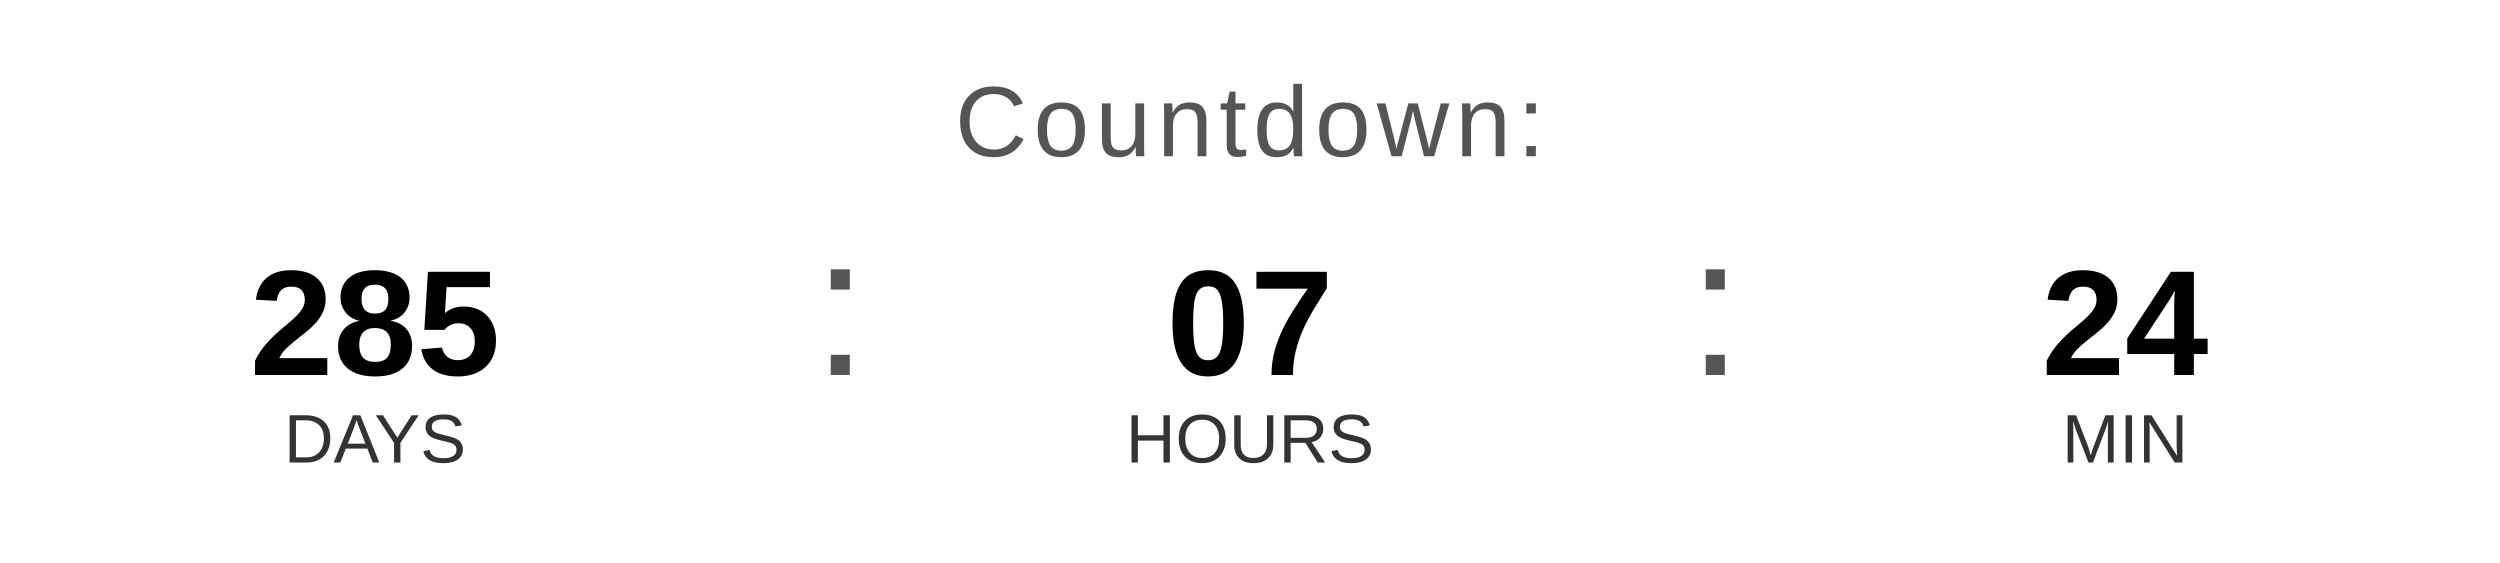
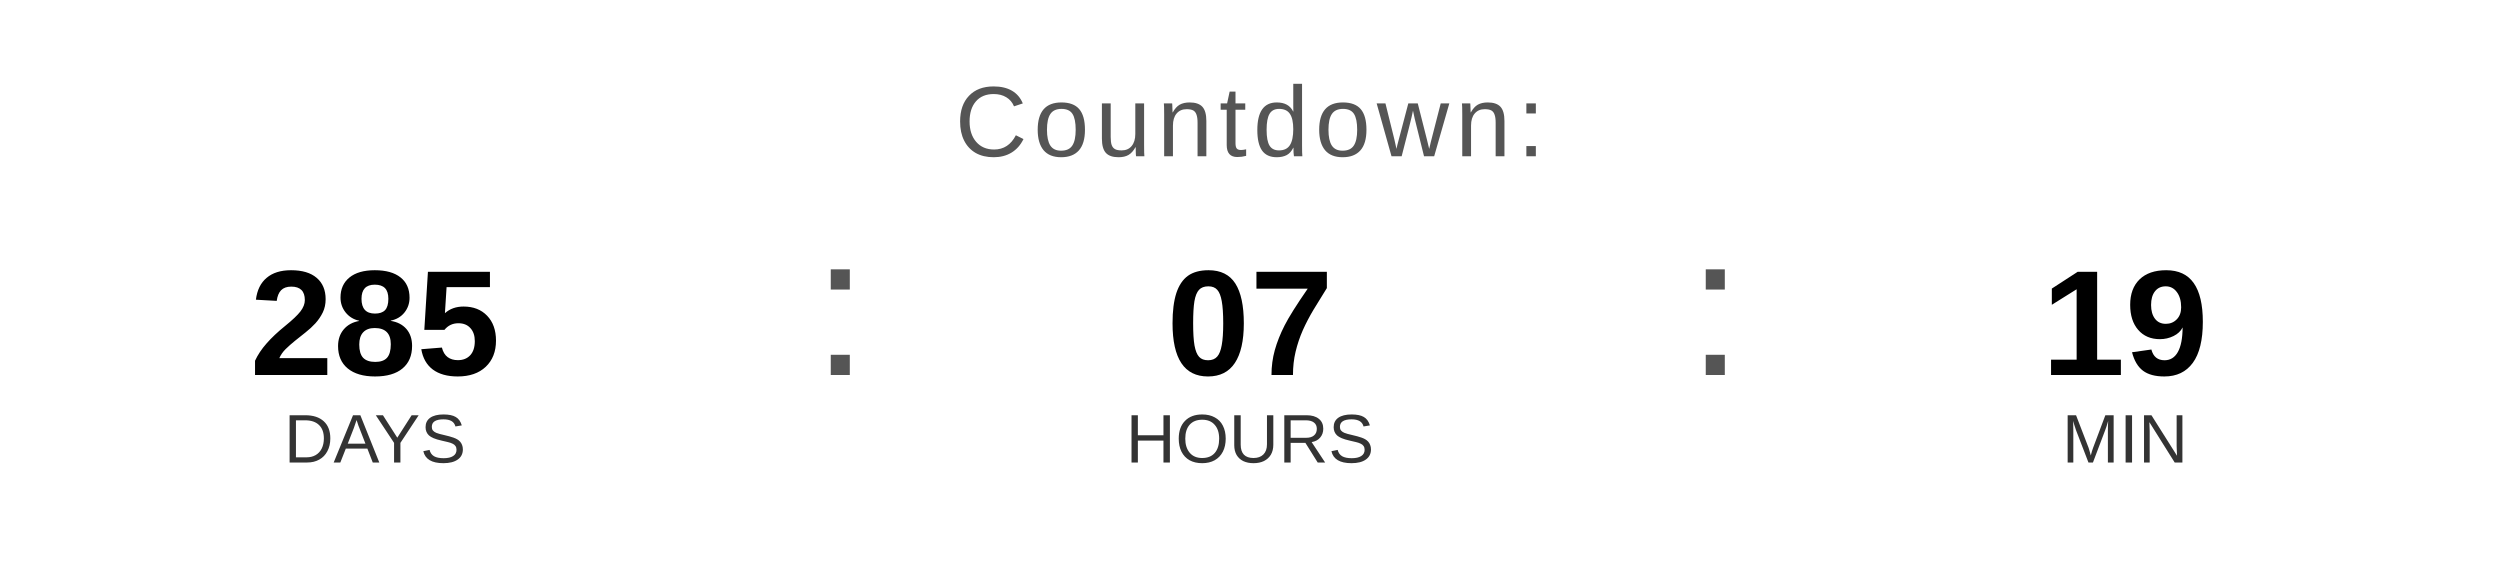
<svg xmlns="http://www.w3.org/2000/svg" width="400" height="90" viewBox="0 0 400 90">
  <text x="200" y="25" font-family="Arial, Helvetica, sans-serif" font-size="16" fill="#555555" text-anchor="middle" letter-spacing="1">
    Countdown:
  </text>
  <text x="60" y="60" font-family="Arial, Helvetica, sans-serif" font-size="24" font-weight="bold" fill="#000000" text-anchor="middle">285</text>
  <text x="60" y="74" font-family="Arial, Helvetica, sans-serif" font-size="11" fill="#333333" text-anchor="middle">DAYS</text>
  <text x="130" y="60" font-family="Arial, sans-serif" font-size="32" fill="#555555">:</text>
  <text x="200" y="60" font-family="Arial, Helvetica, sans-serif" font-size="24" font-weight="bold" fill="#000000" text-anchor="middle">07</text>
  <text x="200" y="74" font-family="Arial, Helvetica, sans-serif" font-size="11" fill="#333333" text-anchor="middle">HOURS</text>
  <text x="270" y="60" font-family="Arial, sans-serif" font-size="32" fill="#555555">:</text>
-   <text x="340" y="60" font-family="Arial, Helvetica, sans-serif" font-size="24" font-weight="bold" fill="#000000" text-anchor="middle">24</text>
+   <text x="340" y="60" font-family="Arial, Helvetica, sans-serif" font-size="24" font-weight="bold" fill="#000000" text-anchor="middle">19</text>
  <text x="340" y="74" font-family="Arial, Helvetica, sans-serif" font-size="11" fill="#333333" text-anchor="middle">MIN</text>
</svg>
